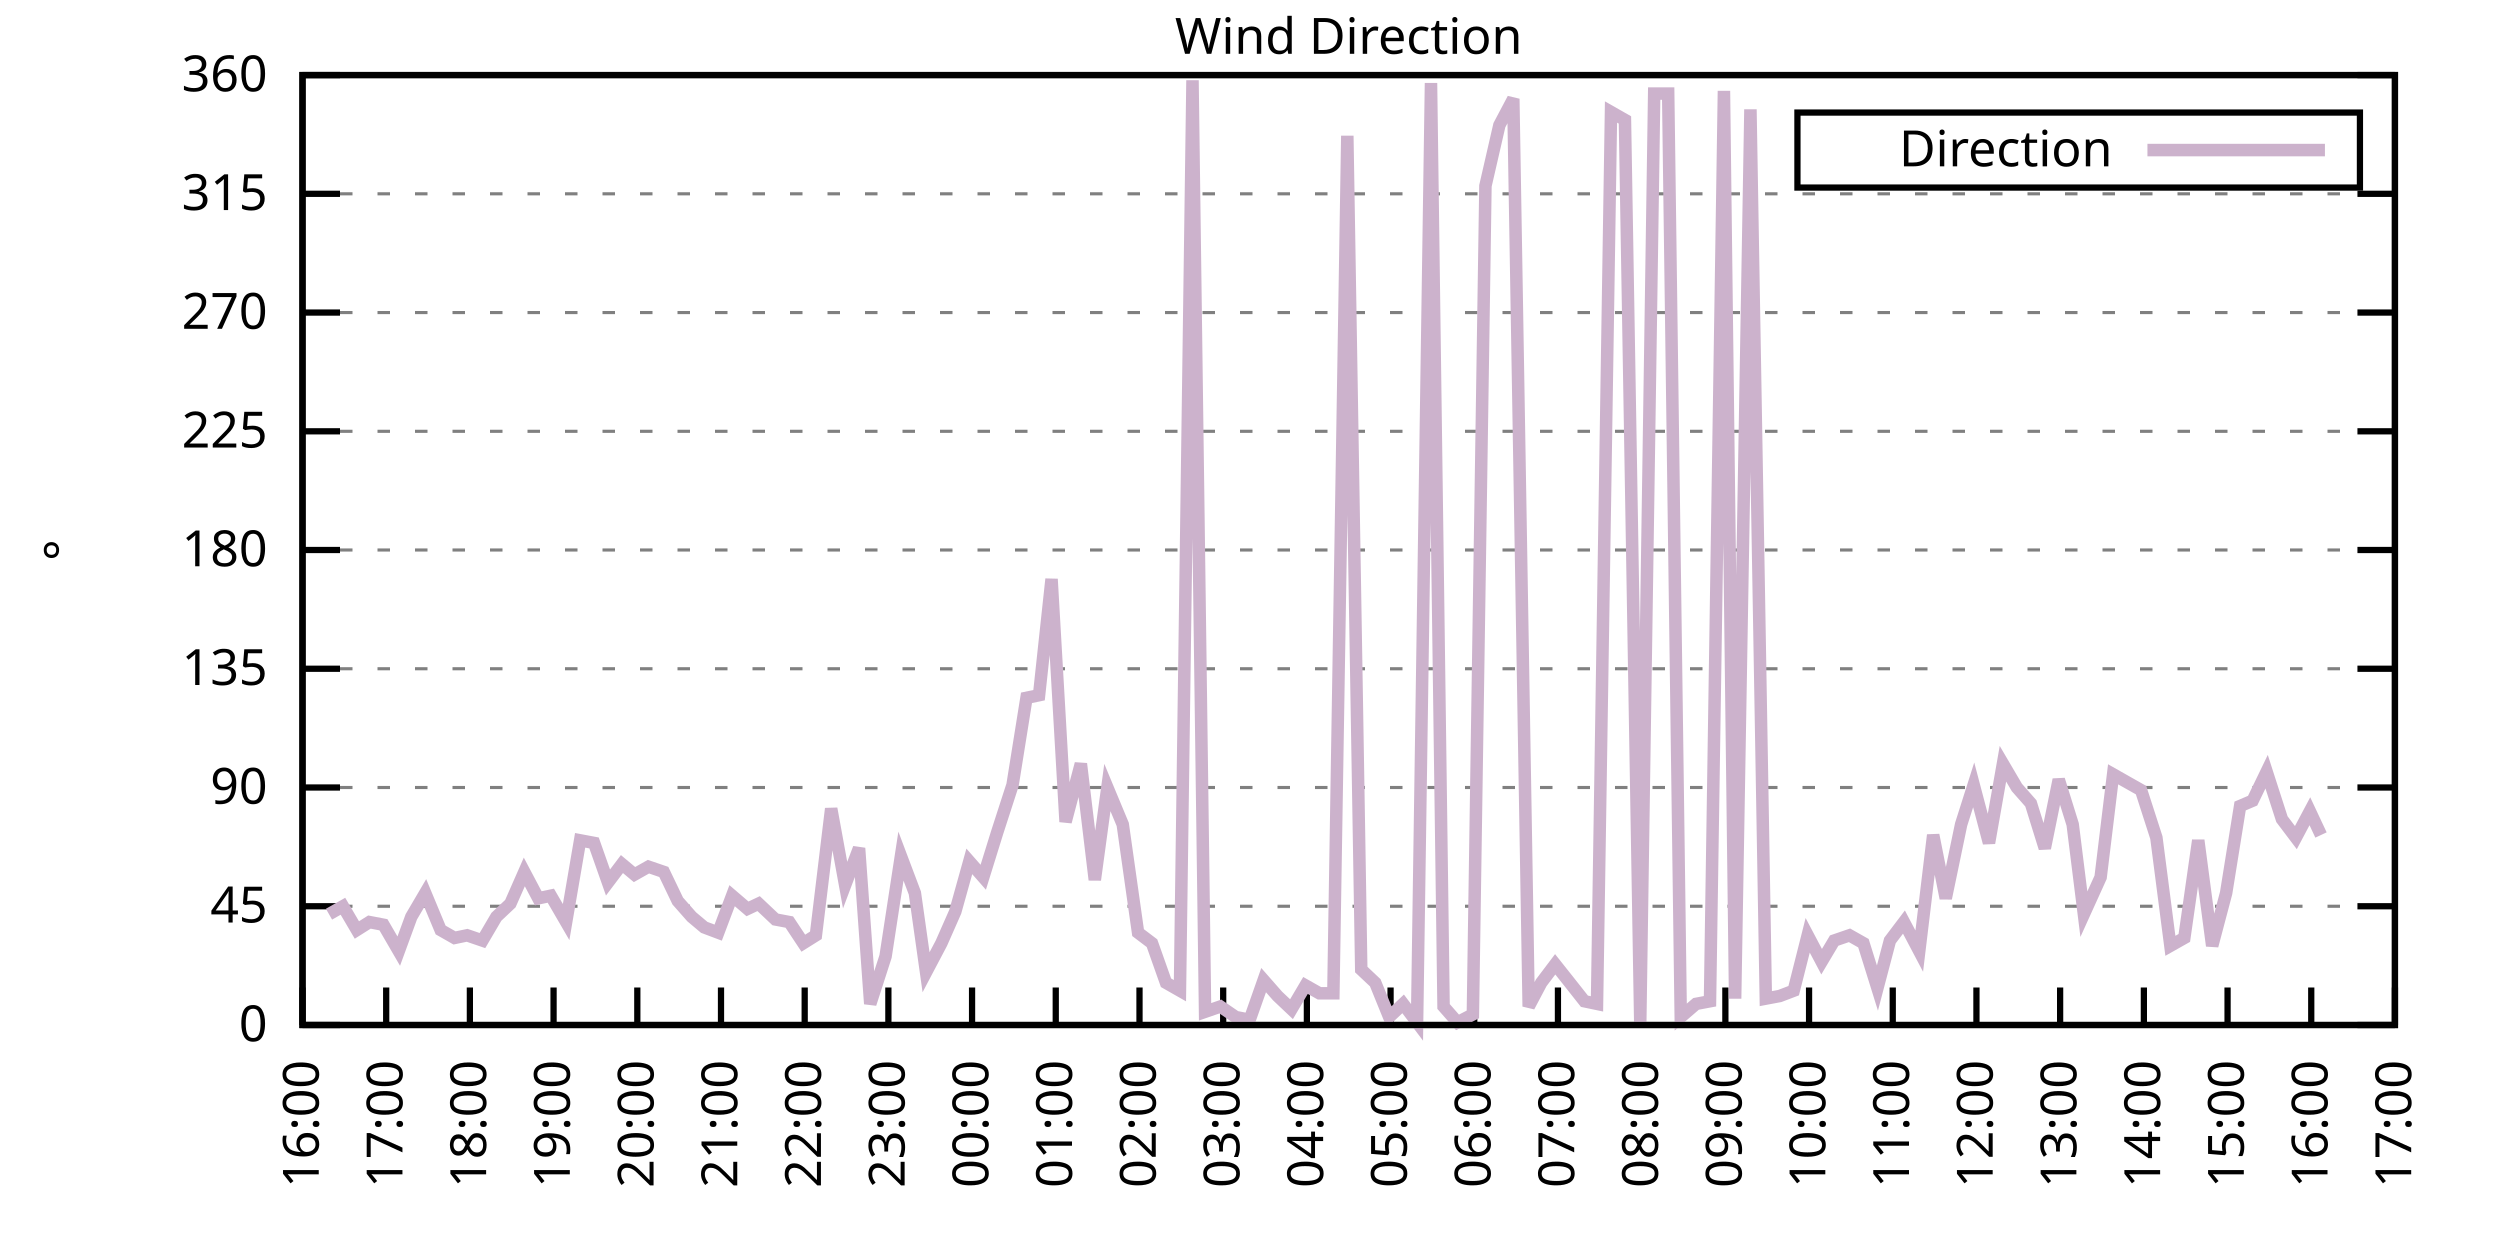
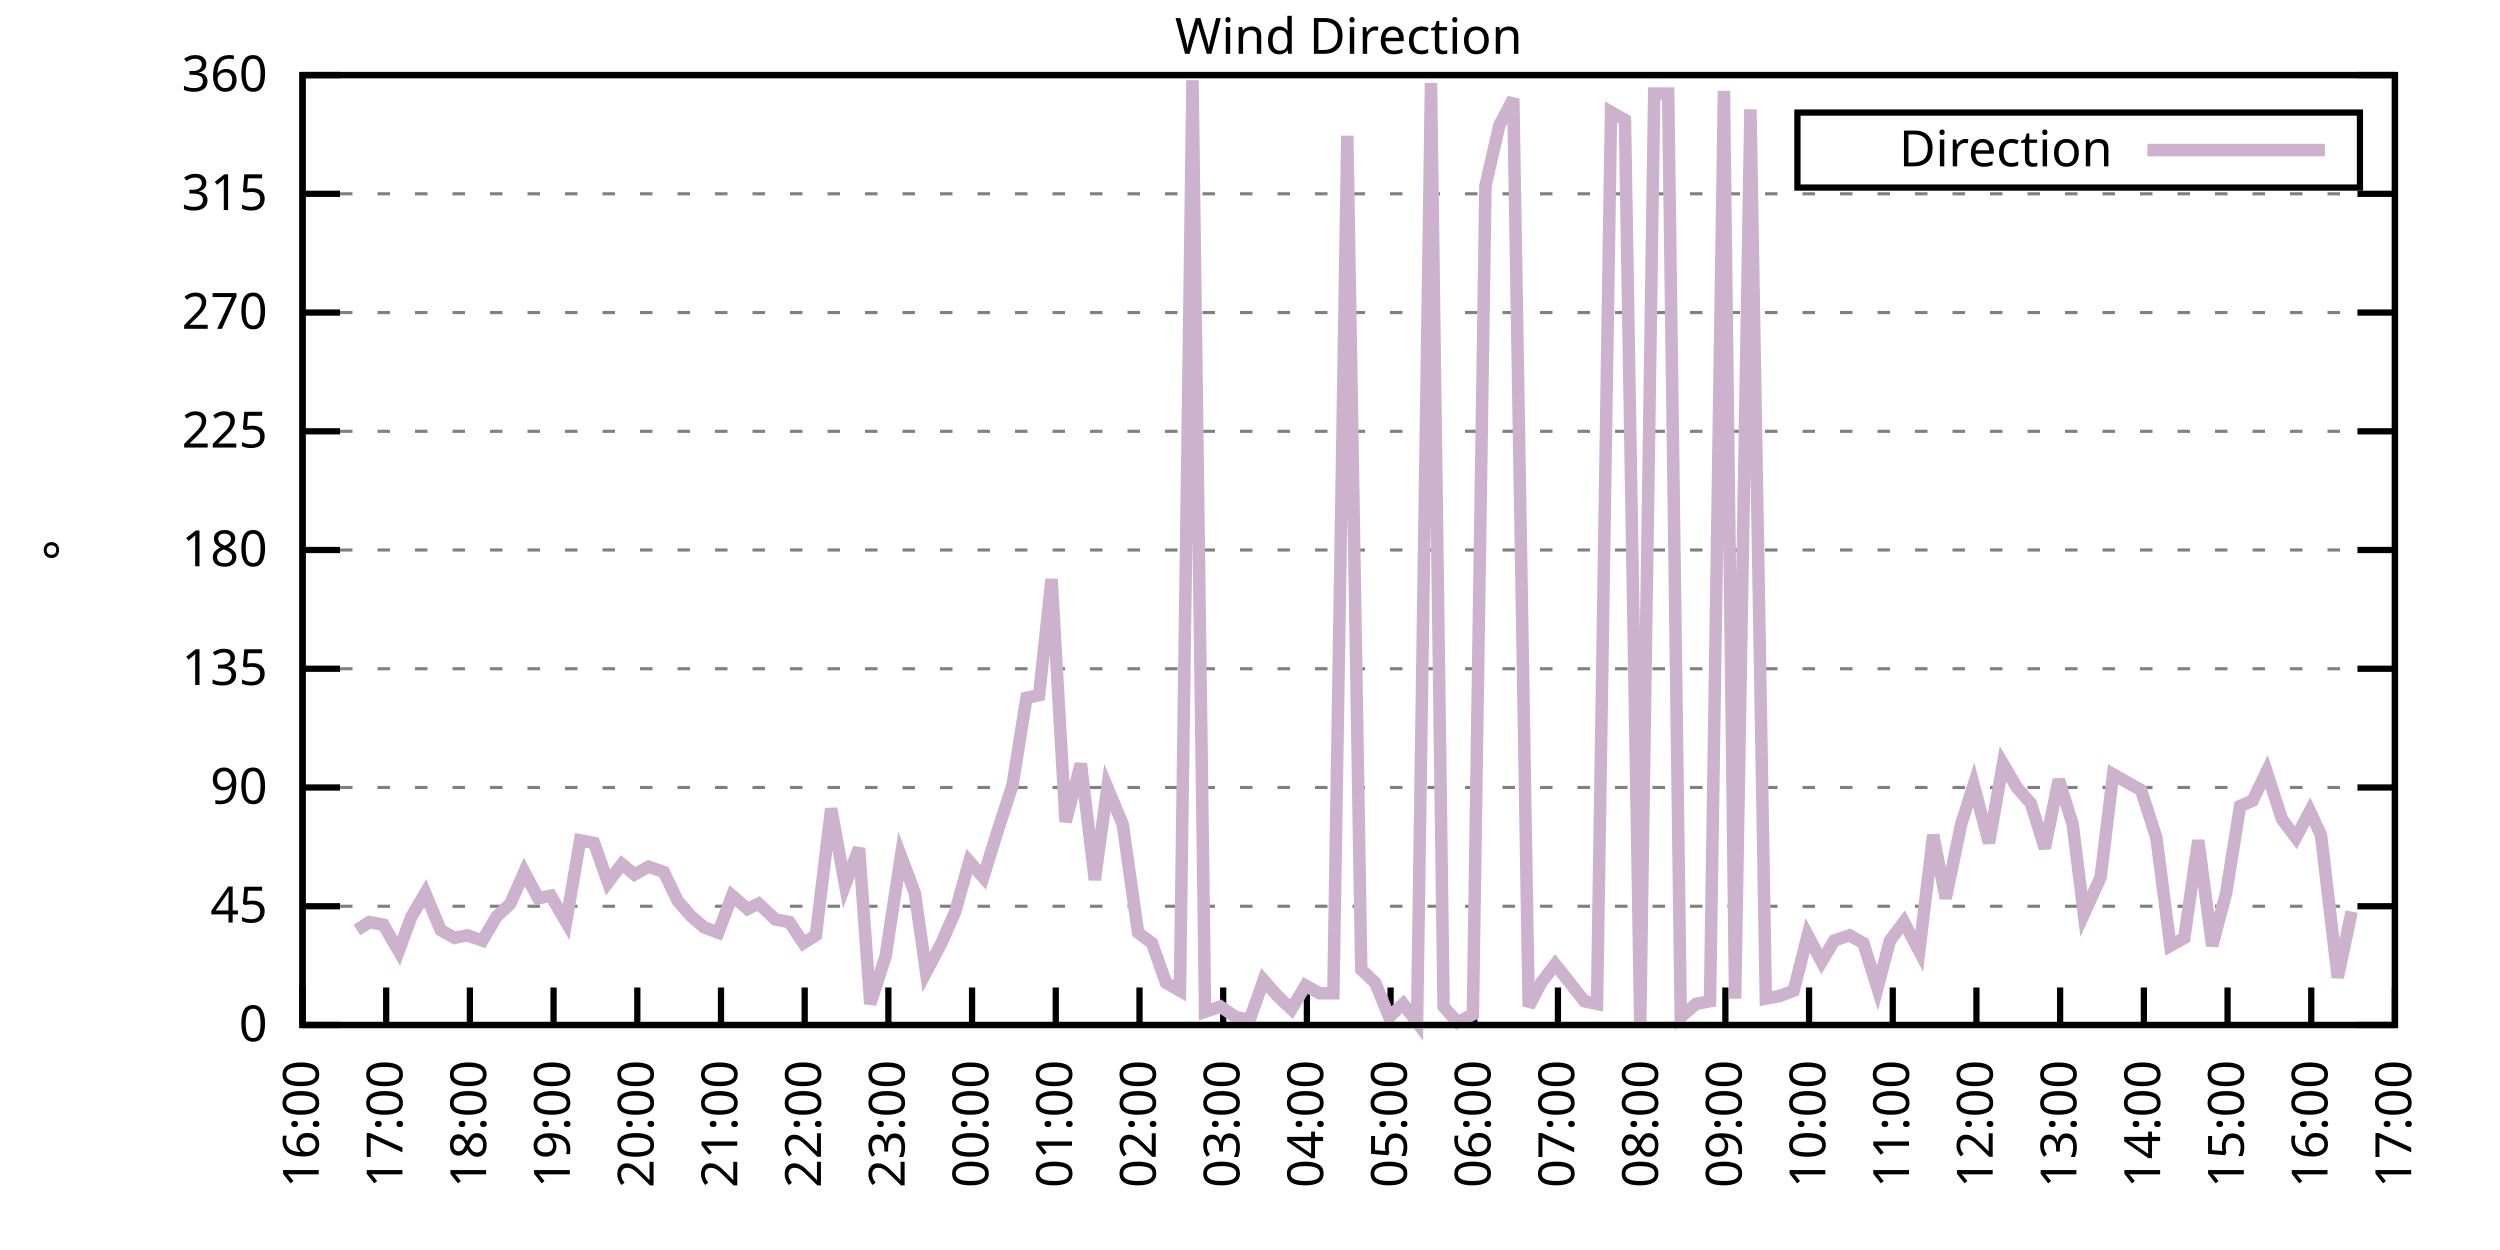
<svg xmlns="http://www.w3.org/2000/svg" xmlns:xlink="http://www.w3.org/1999/xlink" width="400" height="200" viewBox="0 0 400 200">
  <g id="gnuplot_canvas">
    <rect x="0" y="0" width="400" height="200" fill="none" />
    <defs>
      <circle id="gpDot" r="0.5" stroke-width="0.5" stroke="currentColor" />
      <path id="gpPt0" stroke-width="0.333" stroke="currentColor" d="M-1,0 h2 M0,-1 v2" />
      <path id="gpPt1" stroke-width="0.333" stroke="currentColor" d="M-1,-1 L1,1 M1,-1 L-1,1" />
      <path id="gpPt2" stroke-width="0.333" stroke="currentColor" d="M-1,0 L1,0 M0,-1 L0,1 M-1,-1 L1,1 M-1,1 L1,-1" />
      <rect id="gpPt3" stroke-width="0.333" stroke="currentColor" x="-1" y="-1" width="2" height="2" />
      <rect id="gpPt4" stroke-width="0.333" stroke="currentColor" fill="currentColor" x="-1" y="-1" width="2" height="2" />
      <circle id="gpPt5" stroke-width="0.333" stroke="currentColor" cx="0" cy="0" r="1" />
      <use xlink:href="#gpPt5" id="gpPt6" fill="currentColor" stroke="none" />
      <path id="gpPt7" stroke-width="0.333" stroke="currentColor" d="M0,-1.33 L-1.33,0.67 L1.33,0.67 z" />
      <use xlink:href="#gpPt7" id="gpPt8" fill="currentColor" stroke="none" />
      <use xlink:href="#gpPt7" id="gpPt9" stroke="currentColor" transform="rotate(180)" />
      <use xlink:href="#gpPt9" id="gpPt10" fill="currentColor" stroke="none" />
      <use xlink:href="#gpPt3" id="gpPt11" stroke="currentColor" transform="rotate(45)" />
      <use xlink:href="#gpPt11" id="gpPt12" fill="currentColor" stroke="none" />
      <path id="gpPt13" stroke-width="0.333" stroke="currentColor" d="M0,1.330 L1.265,0.411 L0.782,-1.067 L-0.782,-1.076 L-1.265,0.411 z" />
      <use xlink:href="#gpPt13" id="gpPt14" fill="currentColor" stroke="none" />
      <filter id="textbox" filterUnits="objectBoundingBox" x="0" y="0" height="1" width="1">
        <feFlood flood-color="white" flood-opacity="1" result="bgnd" />
        <feComposite in="SourceGraphic" in2="bgnd" operator="atop" />
      </filter>
      <filter id="greybox" filterUnits="objectBoundingBox" x="0" y="0" height="1" width="1">
        <feFlood flood-color="lightgrey" flood-opacity="1" result="grey" />
        <feComposite in="SourceGraphic" in2="grey" operator="atop" />
      </filter>
    </defs>
    <g fill="none" color="white" stroke="currentColor" stroke-width="1.00" stroke-linecap="butt" stroke-linejoin="miter">
</g>
    <g fill="none" color="black" stroke="currentColor" stroke-width="1.00" stroke-linecap="butt" stroke-linejoin="miter">
      <g stroke="none" shape-rendering="crispEdges">
        <polygon fill="rgb(255, 255, 255)" points="48.40,164.00 383.18,164.00 383.18,12.02 48.40,12.02 " />
      </g>
    </g>
    <g fill="none" color="black" stroke="currentColor" stroke-width="1.00" stroke-linecap="butt" stroke-linejoin="miter">
</g>
    <g fill="none" color="black" stroke="black" stroke-width="0.50" stroke-linecap="butt" stroke-linejoin="miter">
</g>
    <g fill="none" color="gray" stroke="currentColor" stroke-width="0.50" stroke-linecap="butt" stroke-linejoin="miter">
      <path stroke="gray" stroke-dasharray="2,4" class="gridline" d="M48.40,164.00 L383.19,164.00  " />
    </g>
    <g fill="none" color="gray" stroke="gray" stroke-width="1.00" stroke-linecap="butt" stroke-linejoin="miter">
</g>
    <g fill="none" color="black" stroke="currentColor" stroke-width="1.00" stroke-linecap="butt" stroke-linejoin="miter">
      <path stroke="black" d="M48.40,164.00 L54.40,164.00 M383.19,164.00 L377.19,164.00  " />
      <g transform="translate(42.80,166.60)" stroke="none" fill="black" font-family="Sans" font-size="8.00" text-anchor="end">
        <text>
          <tspan font-family="Sans"> 0</tspan>
        </text>
      </g>
    </g>
    <g fill="none" color="black" stroke="currentColor" stroke-width="1.00" stroke-linecap="butt" stroke-linejoin="miter">
</g>
    <g fill="none" color="black" stroke="black" stroke-width="0.50" stroke-linecap="butt" stroke-linejoin="miter">
</g>
    <g fill="none" color="gray" stroke="currentColor" stroke-width="0.50" stroke-linecap="butt" stroke-linejoin="miter">
      <path stroke="gray" stroke-dasharray="2,4" class="gridline" d="M48.40,145.00 L383.19,145.00  " />
    </g>
    <g fill="none" color="gray" stroke="gray" stroke-width="1.00" stroke-linecap="butt" stroke-linejoin="miter">
</g>
    <g fill="none" color="black" stroke="currentColor" stroke-width="1.00" stroke-linecap="butt" stroke-linejoin="miter">
      <path stroke="black" d="M48.40,145.00 L54.40,145.00 M383.19,145.00 L377.19,145.00  " />
      <g transform="translate(42.80,147.60)" stroke="none" fill="black" font-family="Sans" font-size="8.00" text-anchor="end">
        <text>
          <tspan font-family="Sans"> 45</tspan>
        </text>
      </g>
    </g>
    <g fill="none" color="black" stroke="currentColor" stroke-width="1.00" stroke-linecap="butt" stroke-linejoin="miter">
</g>
    <g fill="none" color="black" stroke="black" stroke-width="0.50" stroke-linecap="butt" stroke-linejoin="miter">
</g>
    <g fill="none" color="gray" stroke="currentColor" stroke-width="0.50" stroke-linecap="butt" stroke-linejoin="miter">
      <path stroke="gray" stroke-dasharray="2,4" class="gridline" d="M48.40,126.00 L383.19,126.00  " />
    </g>
    <g fill="none" color="gray" stroke="gray" stroke-width="1.00" stroke-linecap="butt" stroke-linejoin="miter">
</g>
    <g fill="none" color="black" stroke="currentColor" stroke-width="1.00" stroke-linecap="butt" stroke-linejoin="miter">
      <path stroke="black" d="M48.40,126.00 L54.40,126.00 M383.19,126.00 L377.19,126.00  " />
      <g transform="translate(42.80,128.60)" stroke="none" fill="black" font-family="Sans" font-size="8.00" text-anchor="end">
        <text>
          <tspan font-family="Sans"> 90</tspan>
        </text>
      </g>
    </g>
    <g fill="none" color="black" stroke="currentColor" stroke-width="1.00" stroke-linecap="butt" stroke-linejoin="miter">
</g>
    <g fill="none" color="black" stroke="black" stroke-width="0.50" stroke-linecap="butt" stroke-linejoin="miter">
</g>
    <g fill="none" color="gray" stroke="currentColor" stroke-width="0.50" stroke-linecap="butt" stroke-linejoin="miter">
      <path stroke="gray" stroke-dasharray="2,4" class="gridline" d="M48.40,107.00 L383.19,107.00  " />
    </g>
    <g fill="none" color="gray" stroke="gray" stroke-width="1.00" stroke-linecap="butt" stroke-linejoin="miter">
</g>
    <g fill="none" color="black" stroke="currentColor" stroke-width="1.00" stroke-linecap="butt" stroke-linejoin="miter">
      <path stroke="black" d="M48.40,107.00 L54.40,107.00 M383.19,107.00 L377.19,107.00  " />
      <g transform="translate(42.80,109.60)" stroke="none" fill="black" font-family="Sans" font-size="8.00" text-anchor="end">
        <text>
          <tspan font-family="Sans"> 135</tspan>
        </text>
      </g>
    </g>
    <g fill="none" color="black" stroke="currentColor" stroke-width="1.00" stroke-linecap="butt" stroke-linejoin="miter">
</g>
    <g fill="none" color="black" stroke="black" stroke-width="0.50" stroke-linecap="butt" stroke-linejoin="miter">
</g>
    <g fill="none" color="gray" stroke="currentColor" stroke-width="0.50" stroke-linecap="butt" stroke-linejoin="miter">
      <path stroke="gray" stroke-dasharray="2,4" class="gridline" d="M48.40,88.00 L383.19,88.00  " />
    </g>
    <g fill="none" color="gray" stroke="gray" stroke-width="1.00" stroke-linecap="butt" stroke-linejoin="miter">
</g>
    <g fill="none" color="black" stroke="currentColor" stroke-width="1.00" stroke-linecap="butt" stroke-linejoin="miter">
      <path stroke="black" d="M48.40,88.00 L54.40,88.00 M383.19,88.00 L377.19,88.00  " />
      <g transform="translate(42.80,90.60)" stroke="none" fill="black" font-family="Sans" font-size="8.00" text-anchor="end">
        <text>
          <tspan font-family="Sans"> 180</tspan>
        </text>
      </g>
    </g>
    <g fill="none" color="black" stroke="currentColor" stroke-width="1.00" stroke-linecap="butt" stroke-linejoin="miter">
</g>
    <g fill="none" color="black" stroke="black" stroke-width="0.50" stroke-linecap="butt" stroke-linejoin="miter">
</g>
    <g fill="none" color="gray" stroke="currentColor" stroke-width="0.50" stroke-linecap="butt" stroke-linejoin="miter">
      <path stroke="gray" stroke-dasharray="2,4" class="gridline" d="M48.40,69.01 L383.19,69.01  " />
    </g>
    <g fill="none" color="gray" stroke="gray" stroke-width="1.00" stroke-linecap="butt" stroke-linejoin="miter">
</g>
    <g fill="none" color="black" stroke="currentColor" stroke-width="1.00" stroke-linecap="butt" stroke-linejoin="miter">
      <path stroke="black" d="M48.40,69.01 L54.40,69.01 M383.19,69.01 L377.19,69.01  " />
      <g transform="translate(42.80,71.61)" stroke="none" fill="black" font-family="Sans" font-size="8.00" text-anchor="end">
        <text>
          <tspan font-family="Sans"> 225</tspan>
        </text>
      </g>
    </g>
    <g fill="none" color="black" stroke="currentColor" stroke-width="1.00" stroke-linecap="butt" stroke-linejoin="miter">
</g>
    <g fill="none" color="black" stroke="black" stroke-width="0.50" stroke-linecap="butt" stroke-linejoin="miter">
</g>
    <g fill="none" color="gray" stroke="currentColor" stroke-width="0.50" stroke-linecap="butt" stroke-linejoin="miter">
      <path stroke="gray" stroke-dasharray="2,4" class="gridline" d="M48.40,50.01 L383.19,50.01  " />
    </g>
    <g fill="none" color="gray" stroke="gray" stroke-width="1.00" stroke-linecap="butt" stroke-linejoin="miter">
</g>
    <g fill="none" color="black" stroke="currentColor" stroke-width="1.00" stroke-linecap="butt" stroke-linejoin="miter">
      <path stroke="black" d="M48.40,50.01 L54.40,50.01 M383.19,50.01 L377.19,50.01  " />
      <g transform="translate(42.80,52.61)" stroke="none" fill="black" font-family="Sans" font-size="8.00" text-anchor="end">
        <text>
          <tspan font-family="Sans"> 270</tspan>
        </text>
      </g>
    </g>
    <g fill="none" color="black" stroke="currentColor" stroke-width="1.00" stroke-linecap="butt" stroke-linejoin="miter">
</g>
    <g fill="none" color="black" stroke="black" stroke-width="0.50" stroke-linecap="butt" stroke-linejoin="miter">
</g>
    <g fill="none" color="gray" stroke="currentColor" stroke-width="0.50" stroke-linecap="butt" stroke-linejoin="miter">
      <path stroke="gray" stroke-dasharray="2,4" class="gridline" d="M48.40,31.01 L383.19,31.01  " />
    </g>
    <g fill="none" color="gray" stroke="gray" stroke-width="1.00" stroke-linecap="butt" stroke-linejoin="miter">
</g>
    <g fill="none" color="black" stroke="currentColor" stroke-width="1.00" stroke-linecap="butt" stroke-linejoin="miter">
      <path stroke="black" d="M48.40,31.01 L54.40,31.01 M383.19,31.01 L377.19,31.01  " />
      <g transform="translate(42.80,33.61)" stroke="none" fill="black" font-family="Sans" font-size="8.00" text-anchor="end">
        <text>
          <tspan font-family="Sans"> 315</tspan>
        </text>
      </g>
    </g>
    <g fill="none" color="black" stroke="currentColor" stroke-width="1.00" stroke-linecap="butt" stroke-linejoin="miter">
</g>
    <g fill="none" color="black" stroke="black" stroke-width="0.50" stroke-linecap="butt" stroke-linejoin="miter">
</g>
    <g fill="none" color="gray" stroke="currentColor" stroke-width="0.50" stroke-linecap="butt" stroke-linejoin="miter">
      <path stroke="gray" stroke-dasharray="2,4" class="gridline" d="M48.40,12.01 L383.19,12.01  " />
    </g>
    <g fill="none" color="gray" stroke="gray" stroke-width="1.00" stroke-linecap="butt" stroke-linejoin="miter">
</g>
    <g fill="none" color="black" stroke="currentColor" stroke-width="1.00" stroke-linecap="butt" stroke-linejoin="miter">
      <path stroke="black" d="M48.40,12.01 L54.40,12.01 M383.19,12.01 L377.19,12.01  " />
      <g transform="translate(42.80,14.61)" stroke="none" fill="black" font-family="Sans" font-size="8.00" text-anchor="end">
        <text>
          <tspan font-family="Sans"> 360</tspan>
        </text>
      </g>
    </g>
    <g fill="none" color="black" stroke="currentColor" stroke-width="1.00" stroke-linecap="butt" stroke-linejoin="miter">
      <path stroke="black" d="M48.40,164.00 L48.40,158.00  " />
      <g transform="translate(51.00,169.60) rotate(270.00)" stroke="none" fill="black" font-family="Sans" font-size="8.00" text-anchor="end">
        <text>
          <tspan font-family="Sans">16:00</tspan>
        </text>
      </g>
    </g>
    <g fill="none" color="black" stroke="currentColor" stroke-width="1.00" stroke-linecap="butt" stroke-linejoin="miter">
      <path stroke="black" d="M61.79,164.00 L61.79,158.00  " />
      <g transform="translate(64.39,169.60) rotate(270.00)" stroke="none" fill="black" font-family="Sans" font-size="8.00" text-anchor="end">
        <text>
          <tspan font-family="Sans">17:00</tspan>
        </text>
      </g>
    </g>
    <g fill="none" color="black" stroke="currentColor" stroke-width="1.00" stroke-linecap="butt" stroke-linejoin="miter">
      <path stroke="black" d="M75.18,164.00 L75.18,158.00  " />
      <g transform="translate(77.78,169.60) rotate(270.00)" stroke="none" fill="black" font-family="Sans" font-size="8.00" text-anchor="end">
        <text>
          <tspan font-family="Sans">18:00</tspan>
        </text>
      </g>
    </g>
    <g fill="none" color="black" stroke="currentColor" stroke-width="1.00" stroke-linecap="butt" stroke-linejoin="miter">
      <path stroke="black" d="M88.57,164.00 L88.57,158.00  " />
      <g transform="translate(91.17,169.60) rotate(270.00)" stroke="none" fill="black" font-family="Sans" font-size="8.00" text-anchor="end">
        <text>
          <tspan font-family="Sans">19:00</tspan>
        </text>
      </g>
    </g>
    <g fill="none" color="black" stroke="currentColor" stroke-width="1.00" stroke-linecap="butt" stroke-linejoin="miter">
      <path stroke="black" d="M101.97,164.00 L101.97,158.00  " />
      <g transform="translate(104.57,169.60) rotate(270.00)" stroke="none" fill="black" font-family="Sans" font-size="8.00" text-anchor="end">
        <text>
          <tspan font-family="Sans">20:00</tspan>
        </text>
      </g>
    </g>
    <g fill="none" color="black" stroke="currentColor" stroke-width="1.00" stroke-linecap="butt" stroke-linejoin="miter">
      <path stroke="black" d="M115.36,164.00 L115.36,158.00  " />
      <g transform="translate(117.96,169.60) rotate(270.00)" stroke="none" fill="black" font-family="Sans" font-size="8.00" text-anchor="end">
        <text>
          <tspan font-family="Sans">21:00</tspan>
        </text>
      </g>
    </g>
    <g fill="none" color="black" stroke="currentColor" stroke-width="1.00" stroke-linecap="butt" stroke-linejoin="miter">
      <path stroke="black" d="M128.75,164.00 L128.75,158.00  " />
      <g transform="translate(131.35,169.60) rotate(270.00)" stroke="none" fill="black" font-family="Sans" font-size="8.00" text-anchor="end">
        <text>
          <tspan font-family="Sans">22:00</tspan>
        </text>
      </g>
    </g>
    <g fill="none" color="black" stroke="currentColor" stroke-width="1.00" stroke-linecap="butt" stroke-linejoin="miter">
      <path stroke="black" d="M142.14,164.00 L142.14,158.00  " />
      <g transform="translate(144.74,169.60) rotate(270.00)" stroke="none" fill="black" font-family="Sans" font-size="8.00" text-anchor="end">
        <text>
          <tspan font-family="Sans">23:00</tspan>
        </text>
      </g>
    </g>
    <g fill="none" color="black" stroke="currentColor" stroke-width="1.00" stroke-linecap="butt" stroke-linejoin="miter">
      <path stroke="black" d="M155.53,164.00 L155.53,158.00  " />
      <g transform="translate(158.13,169.60) rotate(270.00)" stroke="none" fill="black" font-family="Sans" font-size="8.00" text-anchor="end">
        <text>
          <tspan font-family="Sans">00:00</tspan>
        </text>
      </g>
    </g>
    <g fill="none" color="black" stroke="currentColor" stroke-width="1.00" stroke-linecap="butt" stroke-linejoin="miter">
      <path stroke="black" d="M168.92,164.00 L168.92,158.00  " />
      <g transform="translate(171.52,169.60) rotate(270.00)" stroke="none" fill="black" font-family="Sans" font-size="8.00" text-anchor="end">
        <text>
          <tspan font-family="Sans">01:00</tspan>
        </text>
      </g>
    </g>
    <g fill="none" color="black" stroke="currentColor" stroke-width="1.00" stroke-linecap="butt" stroke-linejoin="miter">
      <path stroke="black" d="M182.32,164.00 L182.32,158.00  " />
      <g transform="translate(184.92,169.60) rotate(270.00)" stroke="none" fill="black" font-family="Sans" font-size="8.00" text-anchor="end">
        <text>
          <tspan font-family="Sans">02:00</tspan>
        </text>
      </g>
    </g>
    <g fill="none" color="black" stroke="currentColor" stroke-width="1.00" stroke-linecap="butt" stroke-linejoin="miter">
      <path stroke="black" d="M195.71,164.00 L195.71,158.00  " />
      <g transform="translate(198.31,169.60) rotate(270.00)" stroke="none" fill="black" font-family="Sans" font-size="8.00" text-anchor="end">
        <text>
          <tspan font-family="Sans">03:00</tspan>
        </text>
      </g>
    </g>
    <g fill="none" color="black" stroke="currentColor" stroke-width="1.00" stroke-linecap="butt" stroke-linejoin="miter">
      <path stroke="black" d="M209.10,164.00 L209.10,158.00  " />
      <g transform="translate(211.70,169.60) rotate(270.00)" stroke="none" fill="black" font-family="Sans" font-size="8.00" text-anchor="end">
        <text>
          <tspan font-family="Sans">04:00</tspan>
        </text>
      </g>
    </g>
    <g fill="none" color="black" stroke="currentColor" stroke-width="1.00" stroke-linecap="butt" stroke-linejoin="miter">
      <path stroke="black" d="M222.49,164.00 L222.49,158.00  " />
      <g transform="translate(225.09,169.60) rotate(270.00)" stroke="none" fill="black" font-family="Sans" font-size="8.00" text-anchor="end">
        <text>
          <tspan font-family="Sans">05:00</tspan>
        </text>
      </g>
    </g>
    <g fill="none" color="black" stroke="currentColor" stroke-width="1.00" stroke-linecap="butt" stroke-linejoin="miter">
      <path stroke="black" d="M235.88,164.00 L235.88,158.00  " />
      <g transform="translate(238.48,169.60) rotate(270.00)" stroke="none" fill="black" font-family="Sans" font-size="8.00" text-anchor="end">
        <text>
          <tspan font-family="Sans">06:00</tspan>
        </text>
      </g>
    </g>
    <g fill="none" color="black" stroke="currentColor" stroke-width="1.00" stroke-linecap="butt" stroke-linejoin="miter">
      <path stroke="black" d="M249.27,164.00 L249.27,158.00  " />
      <g transform="translate(251.87,169.60) rotate(270.00)" stroke="none" fill="black" font-family="Sans" font-size="8.00" text-anchor="end">
        <text>
          <tspan font-family="Sans">07:00</tspan>
        </text>
      </g>
    </g>
    <g fill="none" color="black" stroke="currentColor" stroke-width="1.00" stroke-linecap="butt" stroke-linejoin="miter">
      <path stroke="black" d="M262.67,164.00 L262.67,158.00  " />
      <g transform="translate(265.27,169.60) rotate(270.00)" stroke="none" fill="black" font-family="Sans" font-size="8.00" text-anchor="end">
        <text>
          <tspan font-family="Sans">08:00</tspan>
        </text>
      </g>
    </g>
    <g fill="none" color="black" stroke="currentColor" stroke-width="1.00" stroke-linecap="butt" stroke-linejoin="miter">
      <path stroke="black" d="M276.06,164.00 L276.06,158.00  " />
      <g transform="translate(278.66,169.60) rotate(270.00)" stroke="none" fill="black" font-family="Sans" font-size="8.00" text-anchor="end">
        <text>
          <tspan font-family="Sans">09:00</tspan>
        </text>
      </g>
    </g>
    <g fill="none" color="black" stroke="currentColor" stroke-width="1.00" stroke-linecap="butt" stroke-linejoin="miter">
      <path stroke="black" d="M289.45,164.00 L289.45,158.00  " />
      <g transform="translate(292.05,169.60) rotate(270.00)" stroke="none" fill="black" font-family="Sans" font-size="8.00" text-anchor="end">
        <text>
          <tspan font-family="Sans">10:00</tspan>
        </text>
      </g>
    </g>
    <g fill="none" color="black" stroke="currentColor" stroke-width="1.00" stroke-linecap="butt" stroke-linejoin="miter">
      <path stroke="black" d="M302.84,164.00 L302.84,158.00  " />
      <g transform="translate(305.44,169.60) rotate(270.00)" stroke="none" fill="black" font-family="Sans" font-size="8.00" text-anchor="end">
        <text>
          <tspan font-family="Sans">11:00</tspan>
        </text>
      </g>
    </g>
    <g fill="none" color="black" stroke="currentColor" stroke-width="1.00" stroke-linecap="butt" stroke-linejoin="miter">
      <path stroke="black" d="M316.23,164.00 L316.23,158.00  " />
      <g transform="translate(318.83,169.60) rotate(270.00)" stroke="none" fill="black" font-family="Sans" font-size="8.00" text-anchor="end">
        <text>
          <tspan font-family="Sans">12:00</tspan>
        </text>
      </g>
    </g>
    <g fill="none" color="black" stroke="currentColor" stroke-width="1.00" stroke-linecap="butt" stroke-linejoin="miter">
      <path stroke="black" d="M329.62,164.00 L329.62,158.00  " />
      <g transform="translate(332.22,169.60) rotate(270.00)" stroke="none" fill="black" font-family="Sans" font-size="8.00" text-anchor="end">
        <text>
          <tspan font-family="Sans">13:00</tspan>
        </text>
      </g>
    </g>
    <g fill="none" color="black" stroke="currentColor" stroke-width="1.00" stroke-linecap="butt" stroke-linejoin="miter">
      <path stroke="black" d="M343.02,164.00 L343.02,158.00  " />
      <g transform="translate(345.62,169.60) rotate(270.00)" stroke="none" fill="black" font-family="Sans" font-size="8.00" text-anchor="end">
        <text>
          <tspan font-family="Sans">14:00</tspan>
        </text>
      </g>
    </g>
    <g fill="none" color="black" stroke="currentColor" stroke-width="1.00" stroke-linecap="butt" stroke-linejoin="miter">
      <path stroke="black" d="M356.41,164.00 L356.41,158.00  " />
      <g transform="translate(359.01,169.60) rotate(270.00)" stroke="none" fill="black" font-family="Sans" font-size="8.00" text-anchor="end">
        <text>
          <tspan font-family="Sans">15:00</tspan>
        </text>
      </g>
    </g>
    <g fill="none" color="black" stroke="currentColor" stroke-width="1.00" stroke-linecap="butt" stroke-linejoin="miter">
      <path stroke="black" d="M369.80,164.00 L369.80,158.00  " />
      <g transform="translate(372.40,169.60) rotate(270.00)" stroke="none" fill="black" font-family="Sans" font-size="8.00" text-anchor="end">
        <text>
          <tspan font-family="Sans">16:00</tspan>
        </text>
      </g>
    </g>
    <g fill="none" color="black" stroke="currentColor" stroke-width="1.00" stroke-linecap="butt" stroke-linejoin="miter">
      <path stroke="black" d="M383.19,164.00 L383.19,158.00  " />
      <g transform="translate(385.79,169.60) rotate(270.00)" stroke="none" fill="black" font-family="Sans" font-size="8.00" text-anchor="end">
        <text>
          <tspan font-family="Sans">17:00</tspan>
        </text>
      </g>
    </g>
    <g fill="none" color="black" stroke="currentColor" stroke-width="1.00" stroke-linecap="butt" stroke-linejoin="miter">
</g>
    <g fill="none" color="black" stroke="currentColor" stroke-width="1.00" stroke-linecap="butt" stroke-linejoin="miter">
      <path stroke="black" d="M48.40,12.01 L48.40,164.00 L383.19,164.00 L383.19,12.01 L48.40,12.01 Z  " />
    </g>
    <g fill="none" color="black" stroke="currentColor" stroke-width="1.00" stroke-linecap="butt" stroke-linejoin="miter">
</g>
    <g fill="none" color="black" stroke="currentColor" stroke-width="1.00" stroke-linecap="butt" stroke-linejoin="miter">
      <path stroke="black" d="M287.59,30.01 L287.59,18.01 L377.59,18.01 L377.59,30.01 L287.59,30.01 Z  " />
    </g>
    <g id="Wind_direction_plot_1">
      <g fill="none" color="white" stroke="black" stroke-width="2.00" stroke-linecap="butt" stroke-linejoin="miter">
</g>
      <g fill="none" color="black" stroke="currentColor" stroke-width="2.00" stroke-linecap="butt" stroke-linejoin="miter">
        <g transform="translate(337.99,26.61)" stroke="none" fill="black" font-family="Sans" font-size="8.00" text-anchor="end">
          <text>
            <tspan font-family="Sans">Direction</tspan>
          </text>
        </g>
      </g>
      <g fill="none" color="black" stroke="currentColor" stroke-width="2.00" stroke-linecap="butt" stroke-linejoin="miter">
-         <path stroke="rgb(204, 178, 204)" d="M343.59,24.01 L371.99,24.01 M52.64,146.27 L54.87,145.00 L57.10,148.80 L59.11,147.53 L61.35,147.96 L63.80,152.18   L65.81,146.69 L68.04,142.89 L70.50,148.80 L72.73,150.07 L74.74,149.65 L77.19,150.49 L79.42,146.69 L81.66,144.58   L83.89,139.51 L86.12,143.73 L88.13,143.31 L90.58,147.53 L92.82,134.45 L95.05,134.87 L97.28,141.20 L99.51,138.25   L101.52,139.93 L103.75,138.67 L106.21,139.51 L108.44,144.16 L110.67,146.69 L112.68,148.38 L114.91,149.22 L117.14,143.31   L119.60,145.42 L121.38,144.58 L124.06,147.11 L126.29,147.53 L128.53,150.91 L130.54,149.65 L132.99,129.38 L135.22,141.62   L137.45,135.71 L139.24,160.62 L141.69,153.02 L144.15,136.98 L146.38,142.89 L148.17,155.56 L150.62,150.91 L152.85,145.85   L155.09,137.82 L157.32,140.36 L159.55,133.18 L162.01,125.58 L164.24,111.65 L166.25,111.23 L168.25,92.65 L170.49,131.49   L172.94,122.20 L175.17,140.78 L177.18,126.00 L179.64,131.91 L182.09,149.22 L184.32,150.91 L186.56,157.24 L188.79,158.51   L190.80,12.85 L192.81,161.89 L195.26,161.04 L197.72,162.73 L199.95,163.16 L202.18,156.82 L204.41,159.36 L206.64,161.47   L208.88,157.67 L211.11,158.93 L213.34,158.93 L215.57,21.72 L217.80,155.13 L220.04,157.24 L222.27,162.73 L224.50,160.62   L226.73,163.58 L228.96,13.28 L230.97,161.04 L233.20,163.58 L235.66,162.31 L237.67,29.74 L239.90,20.03 L242.13,15.81   L244.59,161.04 L246.60,157.24 L248.83,154.29 L250.84,156.82 L253.51,160.20 L255.52,160.62 L257.76,17.92 L259.99,19.19   L262.44,163.58 L264.67,14.97 L266.91,14.97 L268.92,162.73 L271.37,160.62 L273.60,160.20 L275.83,14.54 L277.62,159.78   L280.07,17.50 L282.53,159.78 L284.76,159.36 L286.99,158.51 L289.23,149.65 L291.46,153.87 L293.47,150.49 L295.92,149.65   L298.15,150.91 L300.39,158.09 L302.39,150.49 L304.63,147.53 L307.08,152.18 L309.31,133.60 L311.32,143.73 L313.78,131.91   L315.79,125.58 L318.24,134.87 L320.47,122.20 L322.70,126.00 L324.94,128.54 L327.17,135.71 L329.40,124.74 L331.63,131.91   L333.42,146.27 L336.10,140.36 L338.10,123.89 L340.34,125.16 L342.57,126.42 L345.02,134.02 L347.26,151.33 L349.49,150.07   L351.72,134.45 L353.95,151.33 L356.18,142.89 L358.42,128.96 L360.42,128.11 L362.66,123.47 L365.11,131.07 L367.34,134.02   L369.58,129.80 L371.36,133.60  " />
+         <path stroke="rgb(204, 178, 204)" d="M343.59,24.01 L371.99,24.01 M57.10,148.80 L59.11,147.53 L61.35,147.96 L63.80,152.18 L65.81,146.69 L68.04,142.89   L70.50,148.80 L72.73,150.07 L74.74,149.65 L77.19,150.49 L79.42,146.69 L81.66,144.58 L83.89,139.51 L86.12,143.73   L88.13,143.31 L90.58,147.53 L92.82,134.45 L95.05,134.87 L97.28,141.20 L99.51,138.25 L101.52,139.93 L103.75,138.67   L106.21,139.51 L108.44,144.16 L110.67,146.69 L112.68,148.38 L114.91,149.22 L117.14,143.31 L119.60,145.42 L121.38,144.58   L124.06,147.11 L126.29,147.53 L128.53,150.91 L130.54,149.65 L132.99,129.38 L135.22,141.62 L137.45,135.71 L139.24,160.62   L141.69,153.02 L144.15,136.98 L146.38,142.89 L148.17,155.56 L150.62,150.91 L152.85,145.85 L155.09,137.82 L157.32,140.36   L159.55,133.18 L162.01,125.58 L164.24,111.65 L166.25,111.23 L168.25,92.65 L170.49,131.49 L172.94,122.20 L175.17,140.78   L177.18,126.00 L179.64,131.91 L182.09,149.22 L184.32,150.91 L186.56,157.24 L188.79,158.51 L190.80,12.85 L192.81,161.89   L195.26,161.04 L197.72,162.73 L199.95,163.16 L202.18,156.82 L204.41,159.36 L206.64,161.47 L208.88,157.67 L211.11,158.93   L213.34,158.93 L215.57,21.72 L217.80,155.13 L220.04,157.24 L222.27,162.73 L224.50,160.62 L226.73,163.58 L228.96,13.28   L230.97,161.04 L233.20,163.58 L235.66,162.31 L237.67,29.74 L239.90,20.03 L242.13,15.81 L244.59,161.04 L246.60,157.24   L248.83,154.29 L250.84,156.82 L253.51,160.20 L255.52,160.62 L257.76,17.92 L259.99,19.19 L262.44,163.58 L264.67,14.97   L266.91,14.97 L268.92,162.73 L271.37,160.62 L273.60,160.20 L275.83,14.54 L277.62,159.78 L280.07,17.50 L282.53,159.78   L284.76,159.36 L286.99,158.51 L289.23,149.65 L291.46,153.87 L293.47,150.49 L295.92,149.65 L298.15,150.91 L300.39,158.09   L302.39,150.49 L304.63,147.53 L307.08,152.18 L309.31,133.60 L311.32,143.73 L313.78,131.91 L315.79,125.58 L318.24,134.87   L320.47,122.20 L322.70,126.00 L324.94,128.54 L327.17,135.71 L329.40,124.74 L331.63,131.91 L333.42,146.27 L336.10,140.36   L338.10,123.89 L340.34,125.16 L342.57,126.42 L345.02,134.02 L347.26,151.33 L349.49,150.07 L351.72,134.45 L353.95,151.33   L356.18,142.89 L358.42,128.96 L360.42,128.11 L362.66,123.47 L365.11,131.07 L367.34,134.02 L369.58,129.80 L371.36,133.60   L374.04,156.40 L376.27,145.85  " />
      </g>
    </g>
    <g fill="none" color="black" stroke="currentColor" stroke-width="2.00" stroke-linecap="butt" stroke-linejoin="miter">
</g>
    <g fill="none" color="black" stroke="black" stroke-width="1.00" stroke-linecap="butt" stroke-linejoin="miter">
</g>
    <g fill="none" color="black" stroke="currentColor" stroke-width="1.00" stroke-linecap="butt" stroke-linejoin="miter">
      <path stroke="black" d="M48.40,12.01 L48.40,164.00 L383.19,164.00 L383.19,12.01 L48.40,12.01 Z  " />
      <g transform="translate(12.80,88.01) rotate(270.00)" stroke="none" fill="black" font-family="Sans" font-size="8.00" text-anchor="middle">
        <text>
          <tspan font-family="Sans">°</tspan>
        </text>
      </g>
    </g>
    <g fill="none" color="black" stroke="currentColor" stroke-width="1.00" stroke-linecap="butt" stroke-linejoin="miter">
</g>
    <g fill="none" color="black" stroke="currentColor" stroke-width="1.00" stroke-linecap="butt" stroke-linejoin="miter">
      <g transform="translate(215.79,8.61)" stroke="none" fill="black" font-family="Sans" font-size="8.00" text-anchor="middle">
        <text>
          <tspan font-family="Sans">Wind Direction</tspan>
        </text>
      </g>
    </g>
    <g fill="none" color="black" stroke="currentColor" stroke-width="1.00" stroke-linecap="butt" stroke-linejoin="miter">
</g>
  </g>
</svg>
